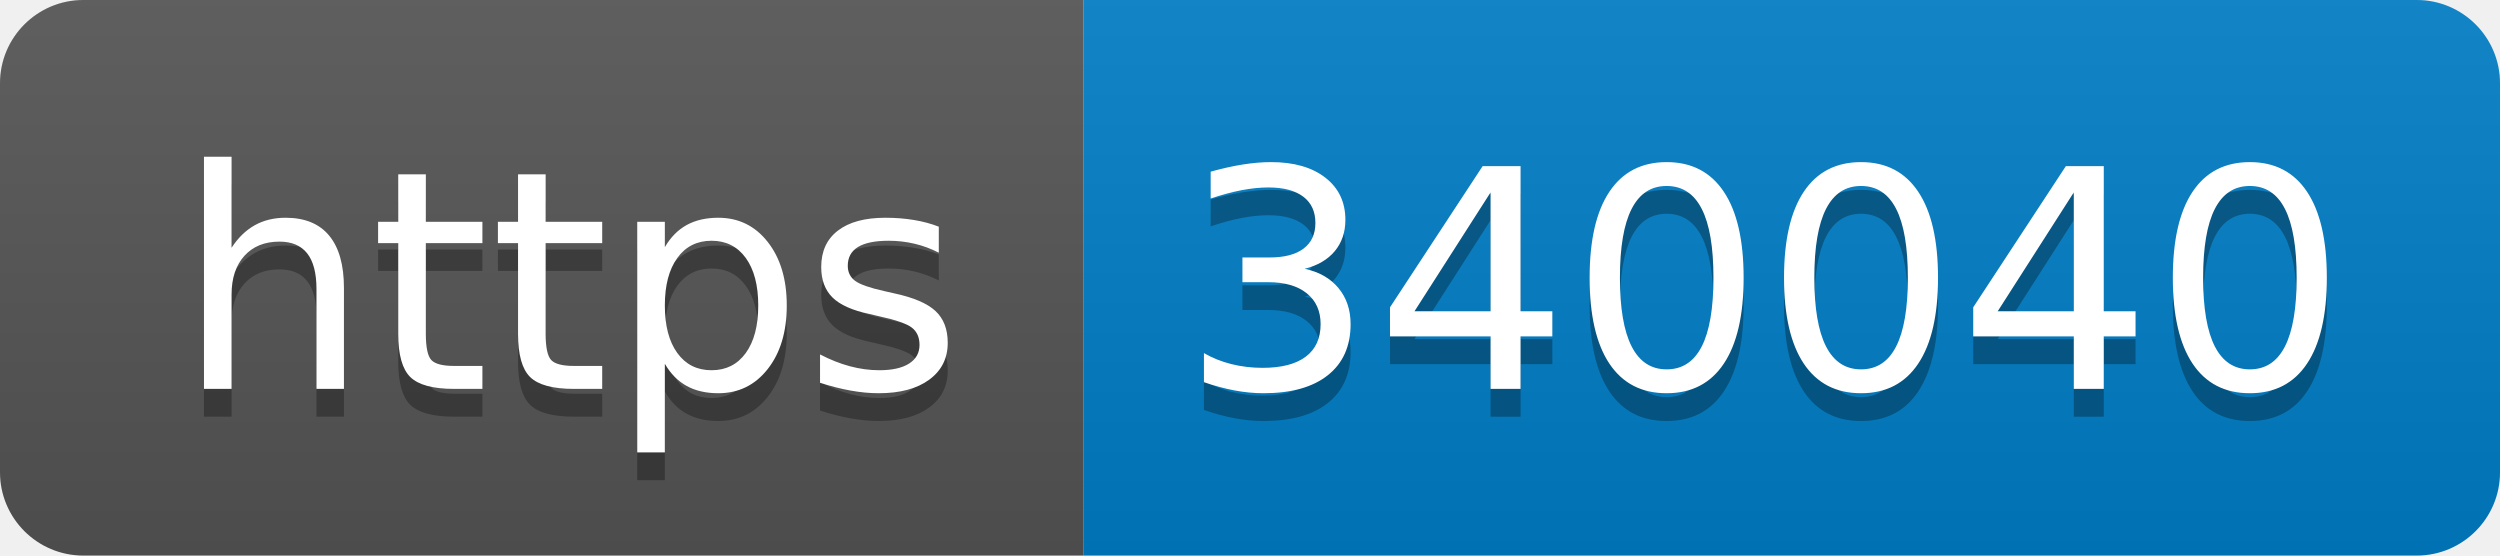
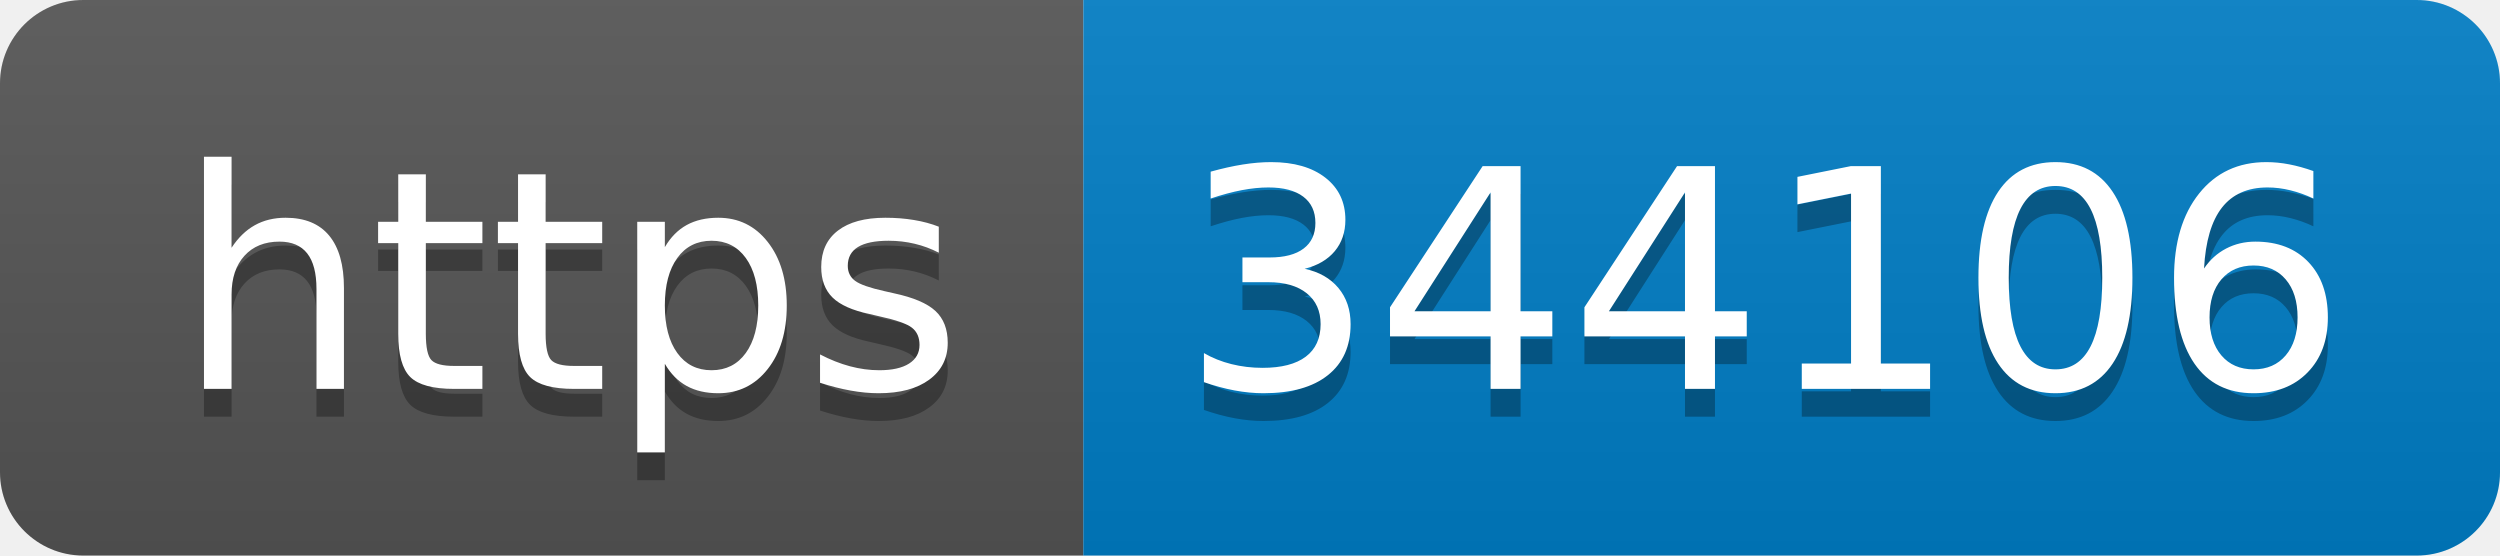
- <svg xmlns="http://www.w3.org/2000/svg" width="90" height="20" role="img" aria-label="https: 340040">
+ <svg xmlns="http://www.w3.org/2000/svg" width="90" height="20" role="img" aria-label="https: 344106">
  <linearGradient id="s" x2="0" y2="100%">
    <stop offset="0" stop-color="#bbb" stop-opacity=".1" />
    <stop offset="1" stop-opacity=".1" />
  </linearGradient>
  <clipPath id="r">
    <rect width="90" height="20" rx="3" fill="#fff" />
  </clipPath>
  <g clip-path="url(#r)">
    <rect width="39" height="20" fill="#555" />
    <rect x="39" width="51" height="20" fill="#007ec6" />
    <rect width="90" height="20" fill="url(#s)" />
  </g>
  <g fill="#fff" text-anchor="middle" font-family="Verdana,Geneva,DejaVu Sans,sans-serif" text-rendering="geometricPrecision" font-size="110">
    <text aria-hidden="true" x="205" y="150" fill="#010101" fill-opacity=".3" transform="scale(.1)" textLength="290">https</text>
    <text x="205" y="140" transform="scale(.1)" fill="#fff" textLength="290">https</text>
-     <text aria-hidden="true" x="635" y="150" fill="#010101" fill-opacity=".3" transform="scale(.1)" textLength="410">340040</text>
-     <text x="635" y="140" transform="scale(.1)" fill="#fff" textLength="410">340040</text>
+     <text aria-hidden="true" x="635" y="150" fill="#010101" fill-opacity=".3" transform="scale(.1)" textLength="410">344106</text>
+     <text x="635" y="140" transform="scale(.1)" fill="#fff" textLength="410">344106</text>
  </g>
</svg>
